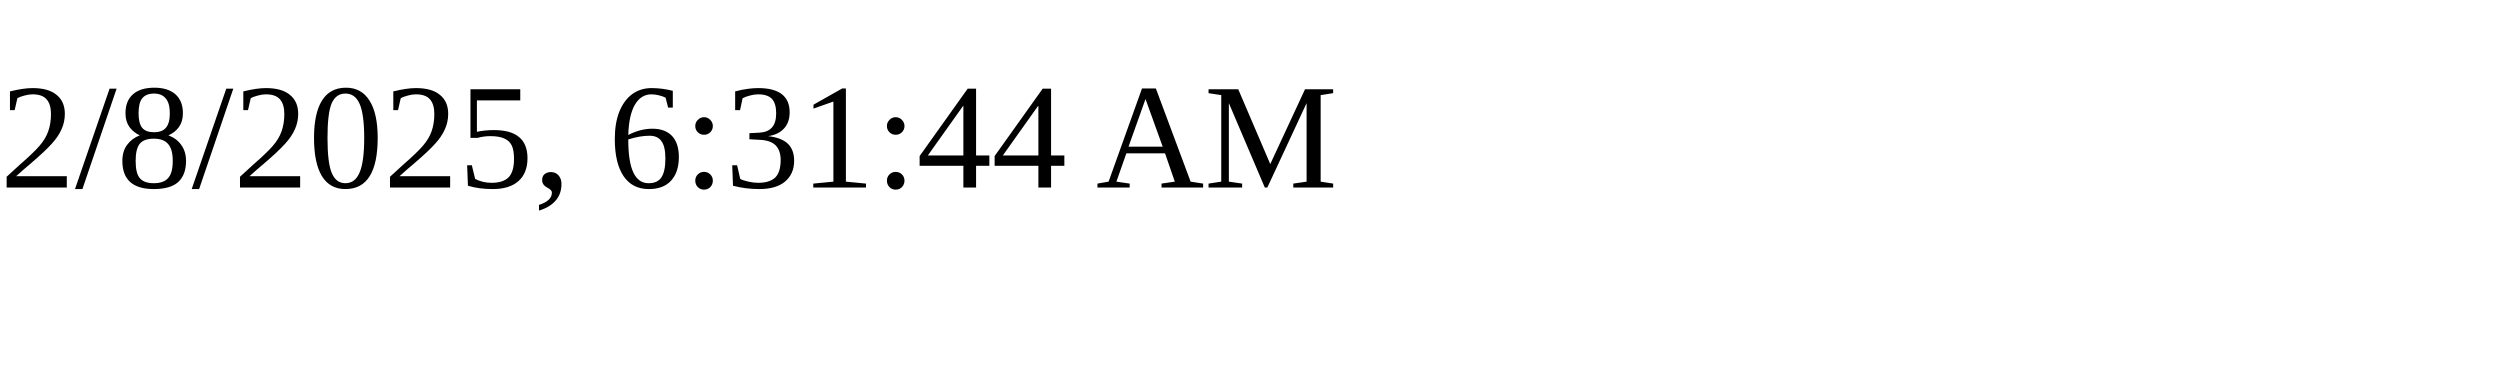
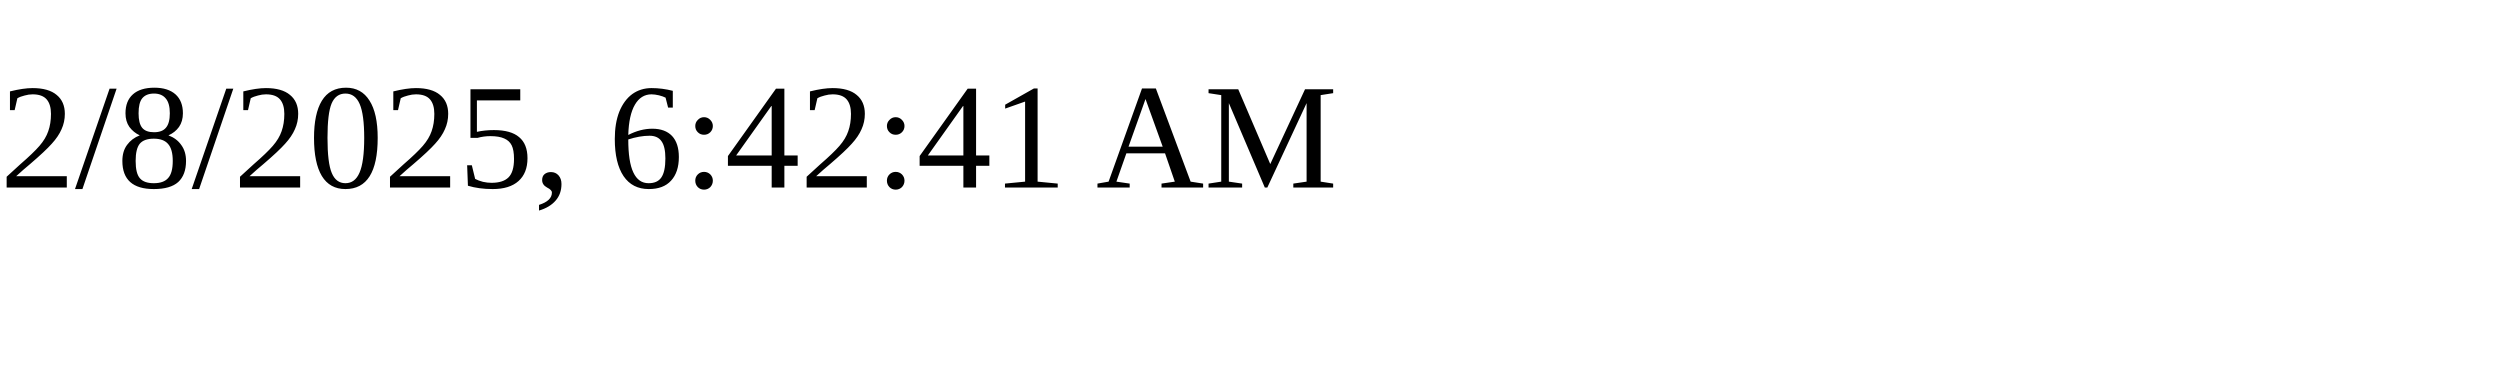
<svg xmlns="http://www.w3.org/2000/svg" height="30" width="200">
-   <text x="0" y="15">2/8/2025, 6:31:44 AM</text>
+   <text x="0" y="15">2/8/2025, 6:42:41 AM</text>
</svg>
